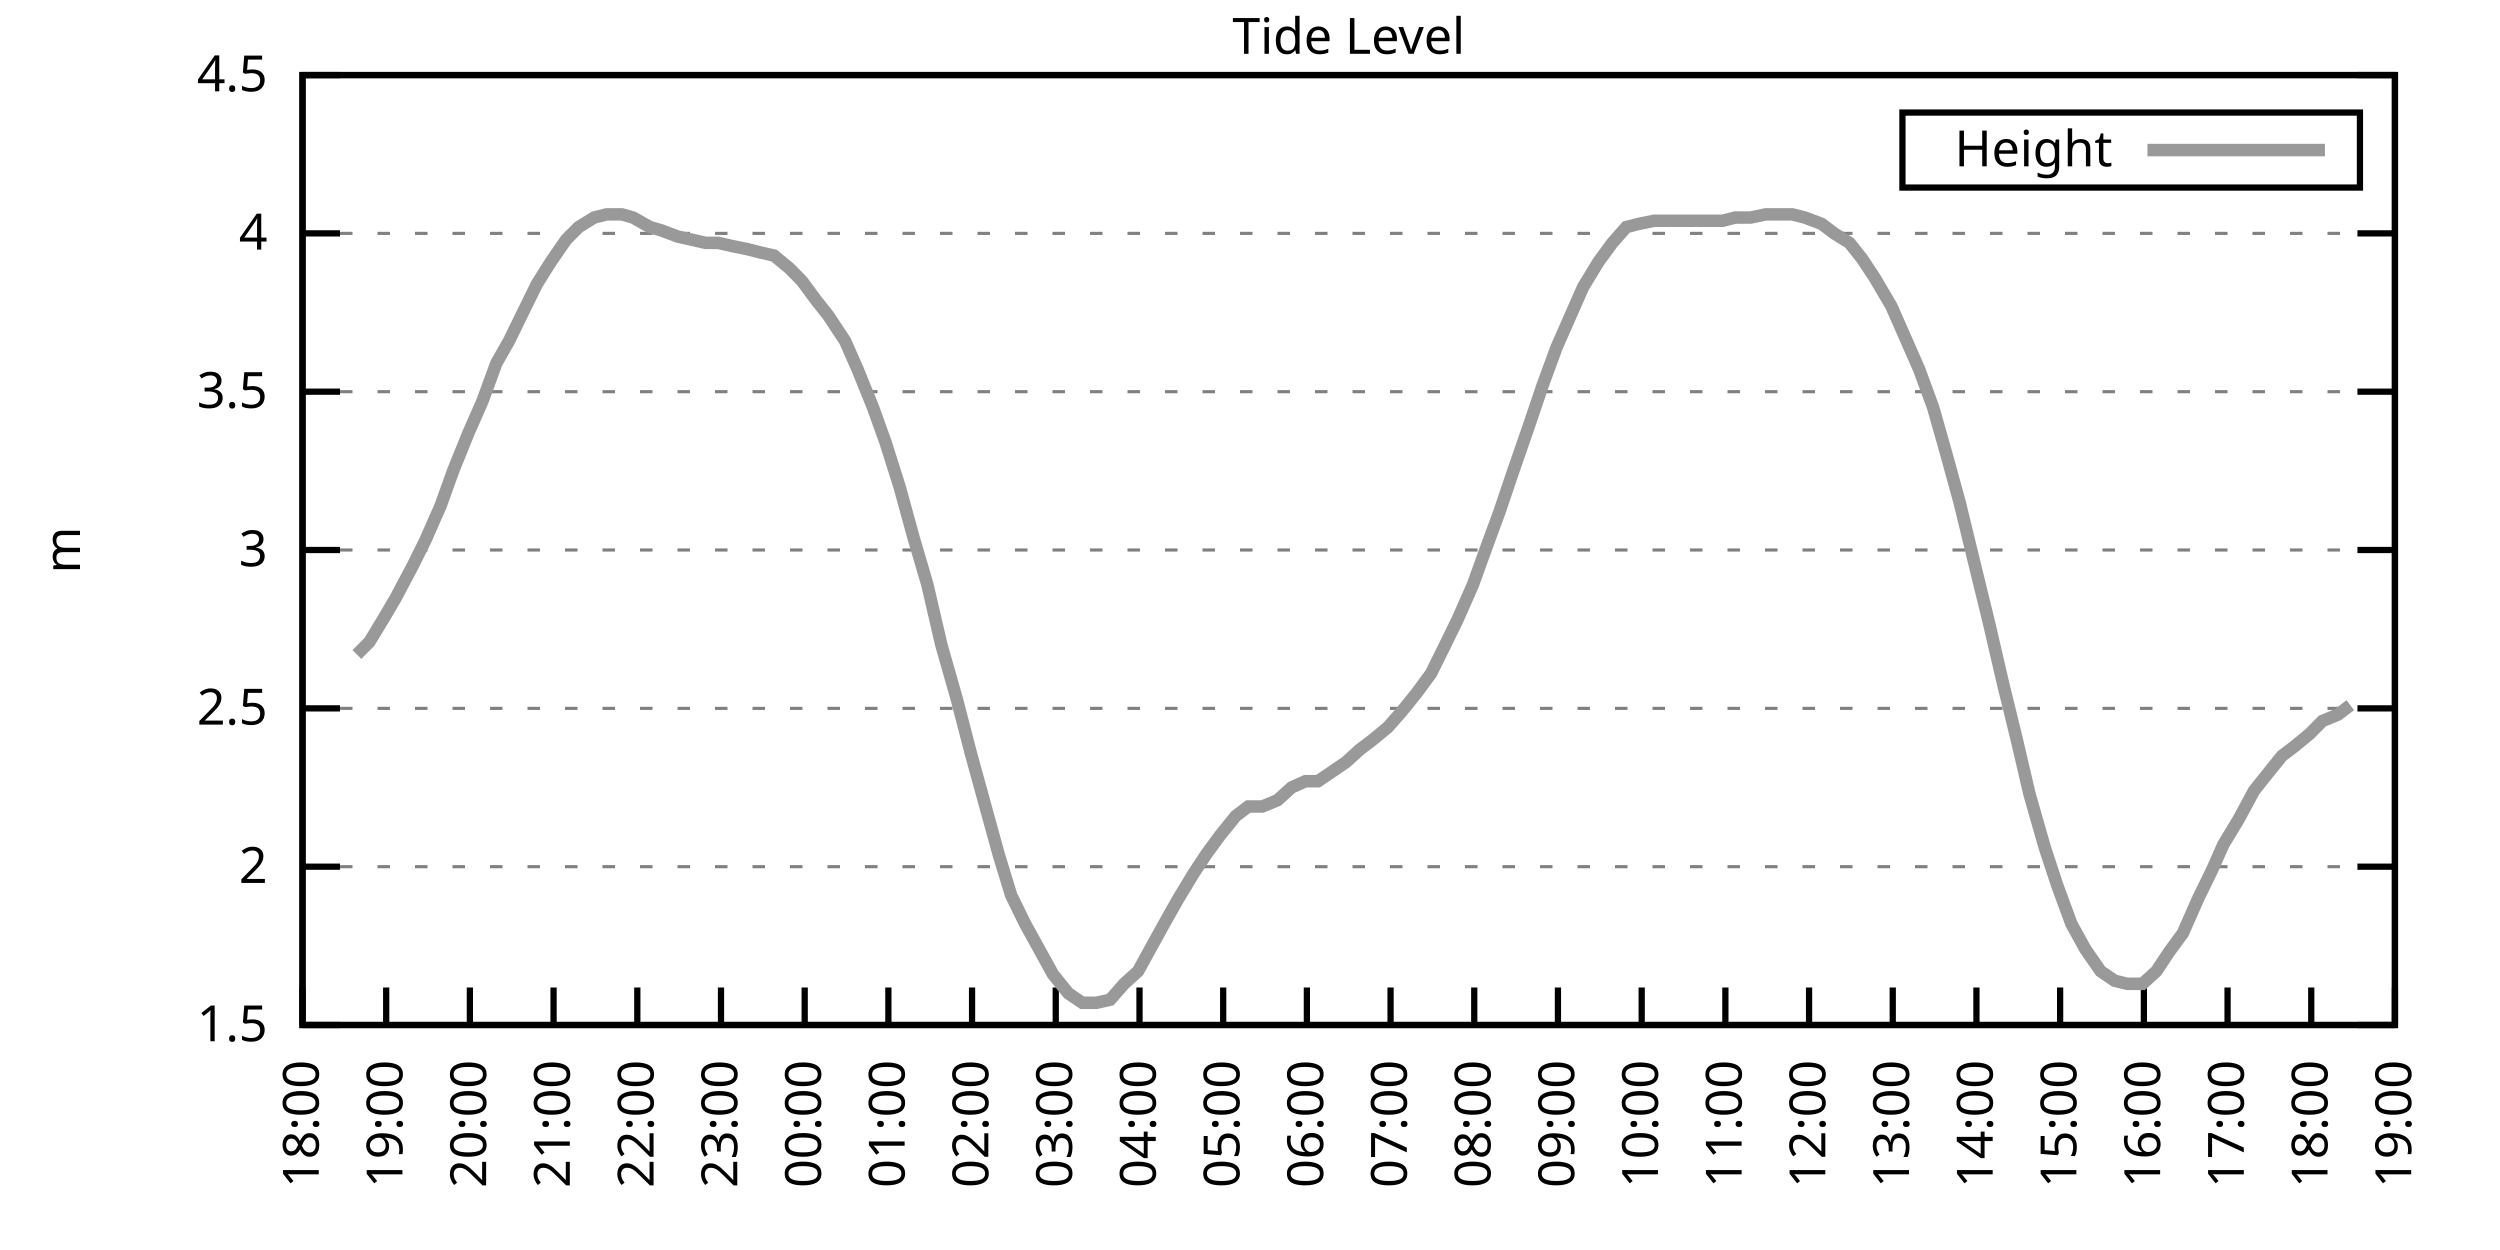
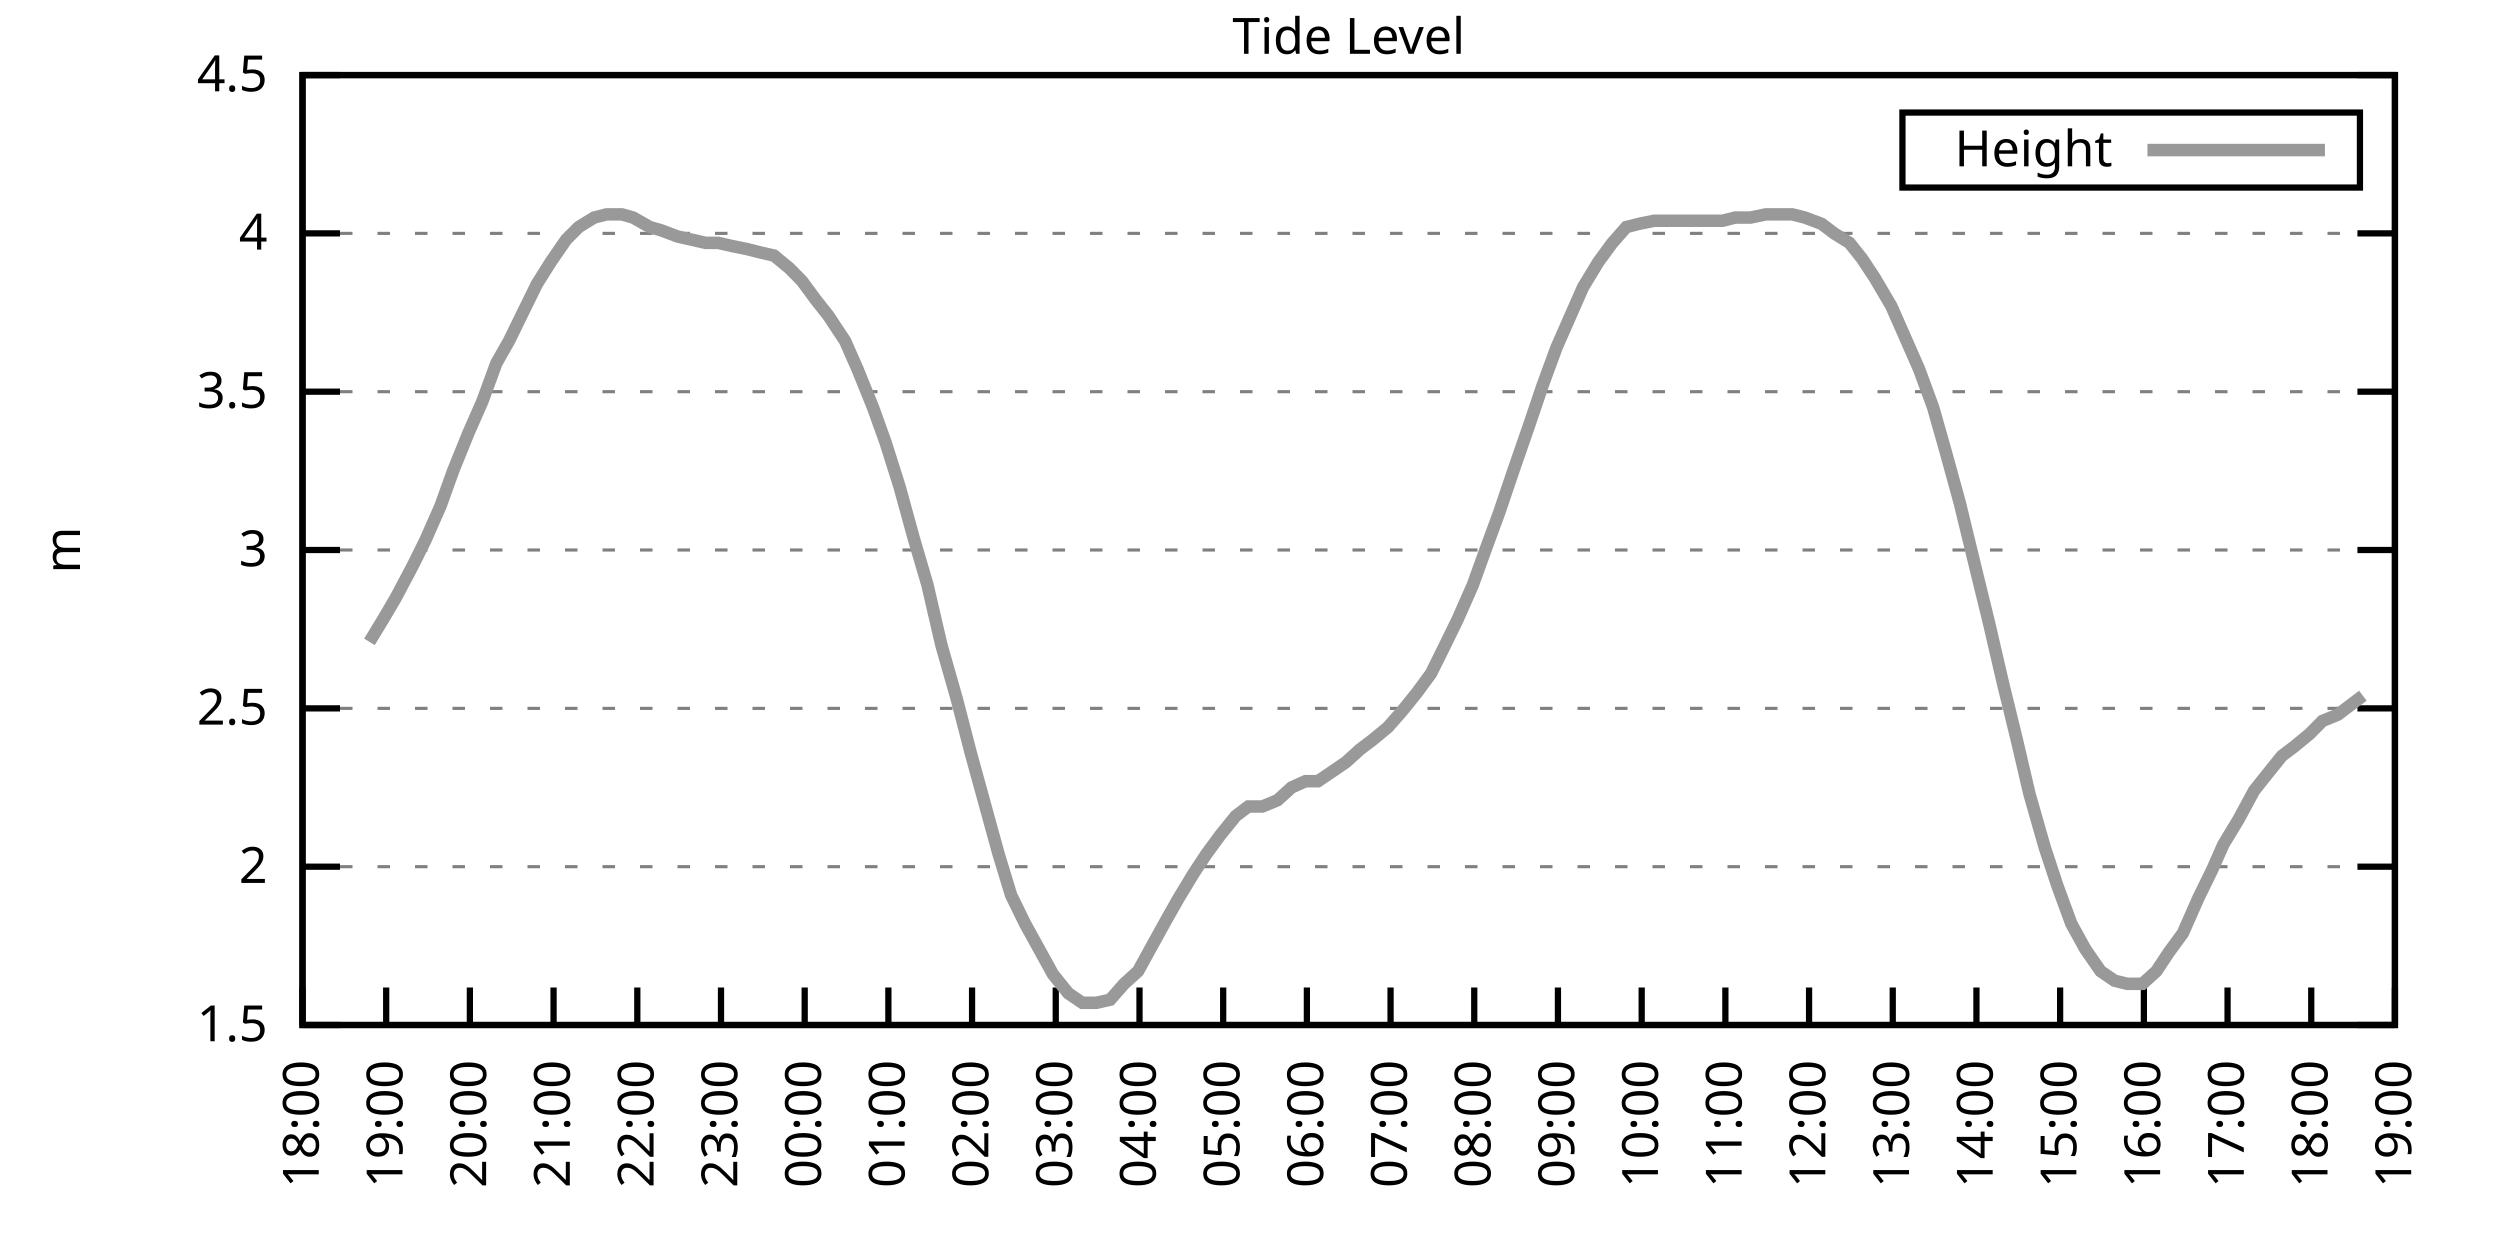
<svg xmlns="http://www.w3.org/2000/svg" xmlns:xlink="http://www.w3.org/1999/xlink" width="400" height="200" viewBox="0 0 400 200">
  <g id="gnuplot_canvas">
    <rect x="0" y="0" width="400" height="200" fill="none" />
    <defs>
      <circle id="gpDot" r="0.5" stroke-width="0.5" stroke="currentColor" />
      <path id="gpPt0" stroke-width="0.333" stroke="currentColor" d="M-1,0 h2 M0,-1 v2" />
      <path id="gpPt1" stroke-width="0.333" stroke="currentColor" d="M-1,-1 L1,1 M1,-1 L-1,1" />
      <path id="gpPt2" stroke-width="0.333" stroke="currentColor" d="M-1,0 L1,0 M0,-1 L0,1 M-1,-1 L1,1 M-1,1 L1,-1" />
      <rect id="gpPt3" stroke-width="0.333" stroke="currentColor" x="-1" y="-1" width="2" height="2" />
      <rect id="gpPt4" stroke-width="0.333" stroke="currentColor" fill="currentColor" x="-1" y="-1" width="2" height="2" />
      <circle id="gpPt5" stroke-width="0.333" stroke="currentColor" cx="0" cy="0" r="1" />
      <use xlink:href="#gpPt5" id="gpPt6" fill="currentColor" stroke="none" />
      <path id="gpPt7" stroke-width="0.333" stroke="currentColor" d="M0,-1.33 L-1.33,0.67 L1.33,0.67 z" />
      <use xlink:href="#gpPt7" id="gpPt8" fill="currentColor" stroke="none" />
      <use xlink:href="#gpPt7" id="gpPt9" stroke="currentColor" transform="rotate(180)" />
      <use xlink:href="#gpPt9" id="gpPt10" fill="currentColor" stroke="none" />
      <use xlink:href="#gpPt3" id="gpPt11" stroke="currentColor" transform="rotate(45)" />
      <use xlink:href="#gpPt11" id="gpPt12" fill="currentColor" stroke="none" />
      <path id="gpPt13" stroke-width="0.333" stroke="currentColor" d="M0,1.330 L1.265,0.411 L0.782,-1.067 L-0.782,-1.076 L-1.265,0.411 z" />
      <use xlink:href="#gpPt13" id="gpPt14" fill="currentColor" stroke="none" />
      <filter id="textbox" filterUnits="objectBoundingBox" x="0" y="0" height="1" width="1">
        <feFlood flood-color="white" flood-opacity="1" result="bgnd" />
        <feComposite in="SourceGraphic" in2="bgnd" operator="atop" />
      </filter>
      <filter id="greybox" filterUnits="objectBoundingBox" x="0" y="0" height="1" width="1">
        <feFlood flood-color="lightgrey" flood-opacity="1" result="grey" />
        <feComposite in="SourceGraphic" in2="grey" operator="atop" />
      </filter>
    </defs>
    <g fill="none" color="white" stroke="currentColor" stroke-width="1.00" stroke-linecap="butt" stroke-linejoin="miter">
</g>
    <g fill="none" color="black" stroke="currentColor" stroke-width="1.00" stroke-linecap="butt" stroke-linejoin="miter">
      <g stroke="none" shape-rendering="crispEdges">
        <polygon fill="rgb(255, 255, 255)" points="48.40,164.00 383.18,164.00 383.18,12.02 48.40,12.02 " />
      </g>
    </g>
    <g fill="none" color="black" stroke="currentColor" stroke-width="1.00" stroke-linecap="butt" stroke-linejoin="miter">
</g>
    <g fill="none" color="black" stroke="black" stroke-width="0.50" stroke-linecap="butt" stroke-linejoin="miter">
</g>
    <g fill="none" color="gray" stroke="currentColor" stroke-width="0.50" stroke-linecap="butt" stroke-linejoin="miter">
      <path stroke="gray" stroke-dasharray="2,4" class="gridline" d="M48.40,164.00 L383.19,164.00  " />
    </g>
    <g fill="none" color="gray" stroke="gray" stroke-width="1.00" stroke-linecap="butt" stroke-linejoin="miter">
</g>
    <g fill="none" color="black" stroke="currentColor" stroke-width="1.00" stroke-linecap="butt" stroke-linejoin="miter">
      <path stroke="black" d="M48.40,164.00 L54.40,164.00 M383.19,164.00 L377.19,164.00  " />
      <g transform="translate(42.80,166.60)" stroke="none" fill="black" font-family="Sans" font-size="8.00" text-anchor="end">
        <text>
          <tspan font-family="Sans"> 1.5</tspan>
        </text>
      </g>
    </g>
    <g fill="none" color="black" stroke="currentColor" stroke-width="1.00" stroke-linecap="butt" stroke-linejoin="miter">
</g>
    <g fill="none" color="black" stroke="black" stroke-width="0.50" stroke-linecap="butt" stroke-linejoin="miter">
</g>
    <g fill="none" color="gray" stroke="currentColor" stroke-width="0.50" stroke-linecap="butt" stroke-linejoin="miter">
      <path stroke="gray" stroke-dasharray="2,4" class="gridline" d="M48.40,138.67 L383.19,138.67  " />
    </g>
    <g fill="none" color="gray" stroke="gray" stroke-width="1.00" stroke-linecap="butt" stroke-linejoin="miter">
</g>
    <g fill="none" color="black" stroke="currentColor" stroke-width="1.00" stroke-linecap="butt" stroke-linejoin="miter">
      <path stroke="black" d="M48.40,138.67 L54.40,138.67 M383.19,138.67 L377.19,138.67  " />
      <g transform="translate(42.80,141.27)" stroke="none" fill="black" font-family="Sans" font-size="8.00" text-anchor="end">
        <text>
          <tspan font-family="Sans"> 2</tspan>
        </text>
      </g>
    </g>
    <g fill="none" color="black" stroke="currentColor" stroke-width="1.00" stroke-linecap="butt" stroke-linejoin="miter">
</g>
    <g fill="none" color="black" stroke="black" stroke-width="0.50" stroke-linecap="butt" stroke-linejoin="miter">
</g>
    <g fill="none" color="gray" stroke="currentColor" stroke-width="0.50" stroke-linecap="butt" stroke-linejoin="miter">
      <path stroke="gray" stroke-dasharray="2,4" class="gridline" d="M48.40,113.34 L383.19,113.34  " />
    </g>
    <g fill="none" color="gray" stroke="gray" stroke-width="1.00" stroke-linecap="butt" stroke-linejoin="miter">
</g>
    <g fill="none" color="black" stroke="currentColor" stroke-width="1.00" stroke-linecap="butt" stroke-linejoin="miter">
      <path stroke="black" d="M48.40,113.34 L54.40,113.34 M383.19,113.34 L377.19,113.34  " />
      <g transform="translate(42.80,115.94)" stroke="none" fill="black" font-family="Sans" font-size="8.00" text-anchor="end">
        <text>
          <tspan font-family="Sans"> 2.5</tspan>
        </text>
      </g>
    </g>
    <g fill="none" color="black" stroke="currentColor" stroke-width="1.00" stroke-linecap="butt" stroke-linejoin="miter">
</g>
    <g fill="none" color="black" stroke="black" stroke-width="0.50" stroke-linecap="butt" stroke-linejoin="miter">
</g>
    <g fill="none" color="gray" stroke="currentColor" stroke-width="0.50" stroke-linecap="butt" stroke-linejoin="miter">
      <path stroke="gray" stroke-dasharray="2,4" class="gridline" d="M48.40,88.00 L383.19,88.00  " />
    </g>
    <g fill="none" color="gray" stroke="gray" stroke-width="1.00" stroke-linecap="butt" stroke-linejoin="miter">
</g>
    <g fill="none" color="black" stroke="currentColor" stroke-width="1.00" stroke-linecap="butt" stroke-linejoin="miter">
      <path stroke="black" d="M48.40,88.00 L54.40,88.00 M383.19,88.00 L377.19,88.00  " />
      <g transform="translate(42.80,90.60)" stroke="none" fill="black" font-family="Sans" font-size="8.00" text-anchor="end">
        <text>
          <tspan font-family="Sans"> 3</tspan>
        </text>
      </g>
    </g>
    <g fill="none" color="black" stroke="currentColor" stroke-width="1.00" stroke-linecap="butt" stroke-linejoin="miter">
</g>
    <g fill="none" color="black" stroke="black" stroke-width="0.50" stroke-linecap="butt" stroke-linejoin="miter">
</g>
    <g fill="none" color="gray" stroke="currentColor" stroke-width="0.50" stroke-linecap="butt" stroke-linejoin="miter">
      <path stroke="gray" stroke-dasharray="2,4" class="gridline" d="M48.40,62.67 L383.19,62.67  " />
    </g>
    <g fill="none" color="gray" stroke="gray" stroke-width="1.00" stroke-linecap="butt" stroke-linejoin="miter">
</g>
    <g fill="none" color="black" stroke="currentColor" stroke-width="1.00" stroke-linecap="butt" stroke-linejoin="miter">
      <path stroke="black" d="M48.40,62.67 L54.40,62.67 M383.19,62.67 L377.19,62.67  " />
      <g transform="translate(42.80,65.27)" stroke="none" fill="black" font-family="Sans" font-size="8.00" text-anchor="end">
        <text>
          <tspan font-family="Sans"> 3.5</tspan>
        </text>
      </g>
    </g>
    <g fill="none" color="black" stroke="currentColor" stroke-width="1.00" stroke-linecap="butt" stroke-linejoin="miter">
</g>
    <g fill="none" color="black" stroke="black" stroke-width="0.50" stroke-linecap="butt" stroke-linejoin="miter">
</g>
    <g fill="none" color="gray" stroke="currentColor" stroke-width="0.50" stroke-linecap="butt" stroke-linejoin="miter">
      <path stroke="gray" stroke-dasharray="2,4" class="gridline" d="M48.40,37.34 L383.19,37.34  " />
    </g>
    <g fill="none" color="gray" stroke="gray" stroke-width="1.00" stroke-linecap="butt" stroke-linejoin="miter">
</g>
    <g fill="none" color="black" stroke="currentColor" stroke-width="1.00" stroke-linecap="butt" stroke-linejoin="miter">
      <path stroke="black" d="M48.40,37.34 L54.40,37.34 M383.19,37.34 L377.19,37.34  " />
      <g transform="translate(42.80,39.94)" stroke="none" fill="black" font-family="Sans" font-size="8.00" text-anchor="end">
        <text>
          <tspan font-family="Sans"> 4</tspan>
        </text>
      </g>
    </g>
    <g fill="none" color="black" stroke="currentColor" stroke-width="1.00" stroke-linecap="butt" stroke-linejoin="miter">
</g>
    <g fill="none" color="black" stroke="black" stroke-width="0.50" stroke-linecap="butt" stroke-linejoin="miter">
</g>
    <g fill="none" color="gray" stroke="currentColor" stroke-width="0.50" stroke-linecap="butt" stroke-linejoin="miter">
      <path stroke="gray" stroke-dasharray="2,4" class="gridline" d="M48.40,12.01 L383.19,12.01  " />
    </g>
    <g fill="none" color="gray" stroke="gray" stroke-width="1.00" stroke-linecap="butt" stroke-linejoin="miter">
</g>
    <g fill="none" color="black" stroke="currentColor" stroke-width="1.00" stroke-linecap="butt" stroke-linejoin="miter">
      <path stroke="black" d="M48.40,12.01 L54.40,12.01 M383.19,12.01 L377.19,12.01  " />
      <g transform="translate(42.80,14.61)" stroke="none" fill="black" font-family="Sans" font-size="8.00" text-anchor="end">
        <text>
          <tspan font-family="Sans"> 4.5</tspan>
        </text>
      </g>
    </g>
    <g fill="none" color="black" stroke="currentColor" stroke-width="1.00" stroke-linecap="butt" stroke-linejoin="miter">
      <path stroke="black" d="M48.40,164.00 L48.40,158.00  " />
      <g transform="translate(51.00,169.60) rotate(270.00)" stroke="none" fill="black" font-family="Sans" font-size="8.00" text-anchor="end">
        <text>
          <tspan font-family="Sans">18:00</tspan>
        </text>
      </g>
    </g>
    <g fill="none" color="black" stroke="currentColor" stroke-width="1.00" stroke-linecap="butt" stroke-linejoin="miter">
      <path stroke="black" d="M61.79,164.00 L61.79,158.00  " />
      <g transform="translate(64.39,169.60) rotate(270.00)" stroke="none" fill="black" font-family="Sans" font-size="8.00" text-anchor="end">
        <text>
          <tspan font-family="Sans">19:00</tspan>
        </text>
      </g>
    </g>
    <g fill="none" color="black" stroke="currentColor" stroke-width="1.00" stroke-linecap="butt" stroke-linejoin="miter">
      <path stroke="black" d="M75.18,164.00 L75.18,158.00  " />
      <g transform="translate(77.78,169.60) rotate(270.00)" stroke="none" fill="black" font-family="Sans" font-size="8.00" text-anchor="end">
        <text>
          <tspan font-family="Sans">20:00</tspan>
        </text>
      </g>
    </g>
    <g fill="none" color="black" stroke="currentColor" stroke-width="1.00" stroke-linecap="butt" stroke-linejoin="miter">
      <path stroke="black" d="M88.57,164.00 L88.57,158.00  " />
      <g transform="translate(91.17,169.60) rotate(270.00)" stroke="none" fill="black" font-family="Sans" font-size="8.00" text-anchor="end">
        <text>
          <tspan font-family="Sans">21:00</tspan>
        </text>
      </g>
    </g>
    <g fill="none" color="black" stroke="currentColor" stroke-width="1.00" stroke-linecap="butt" stroke-linejoin="miter">
      <path stroke="black" d="M101.97,164.00 L101.97,158.00  " />
      <g transform="translate(104.57,169.60) rotate(270.00)" stroke="none" fill="black" font-family="Sans" font-size="8.00" text-anchor="end">
        <text>
          <tspan font-family="Sans">22:00</tspan>
        </text>
      </g>
    </g>
    <g fill="none" color="black" stroke="currentColor" stroke-width="1.00" stroke-linecap="butt" stroke-linejoin="miter">
      <path stroke="black" d="M115.36,164.00 L115.36,158.00  " />
      <g transform="translate(117.96,169.60) rotate(270.00)" stroke="none" fill="black" font-family="Sans" font-size="8.00" text-anchor="end">
        <text>
          <tspan font-family="Sans">23:00</tspan>
        </text>
      </g>
    </g>
    <g fill="none" color="black" stroke="currentColor" stroke-width="1.00" stroke-linecap="butt" stroke-linejoin="miter">
      <path stroke="black" d="M128.75,164.00 L128.75,158.00  " />
      <g transform="translate(131.35,169.60) rotate(270.00)" stroke="none" fill="black" font-family="Sans" font-size="8.00" text-anchor="end">
        <text>
          <tspan font-family="Sans">00:00</tspan>
        </text>
      </g>
    </g>
    <g fill="none" color="black" stroke="currentColor" stroke-width="1.00" stroke-linecap="butt" stroke-linejoin="miter">
      <path stroke="black" d="M142.14,164.00 L142.14,158.00  " />
      <g transform="translate(144.74,169.60) rotate(270.00)" stroke="none" fill="black" font-family="Sans" font-size="8.00" text-anchor="end">
        <text>
          <tspan font-family="Sans">01:00</tspan>
        </text>
      </g>
    </g>
    <g fill="none" color="black" stroke="currentColor" stroke-width="1.00" stroke-linecap="butt" stroke-linejoin="miter">
      <path stroke="black" d="M155.53,164.00 L155.53,158.00  " />
      <g transform="translate(158.13,169.60) rotate(270.00)" stroke="none" fill="black" font-family="Sans" font-size="8.00" text-anchor="end">
        <text>
          <tspan font-family="Sans">02:00</tspan>
        </text>
      </g>
    </g>
    <g fill="none" color="black" stroke="currentColor" stroke-width="1.00" stroke-linecap="butt" stroke-linejoin="miter">
      <path stroke="black" d="M168.92,164.00 L168.92,158.00  " />
      <g transform="translate(171.52,169.60) rotate(270.00)" stroke="none" fill="black" font-family="Sans" font-size="8.00" text-anchor="end">
        <text>
          <tspan font-family="Sans">03:00</tspan>
        </text>
      </g>
    </g>
    <g fill="none" color="black" stroke="currentColor" stroke-width="1.00" stroke-linecap="butt" stroke-linejoin="miter">
      <path stroke="black" d="M182.32,164.00 L182.32,158.00  " />
      <g transform="translate(184.92,169.60) rotate(270.00)" stroke="none" fill="black" font-family="Sans" font-size="8.00" text-anchor="end">
        <text>
          <tspan font-family="Sans">04:00</tspan>
        </text>
      </g>
    </g>
    <g fill="none" color="black" stroke="currentColor" stroke-width="1.00" stroke-linecap="butt" stroke-linejoin="miter">
      <path stroke="black" d="M195.71,164.00 L195.71,158.00  " />
      <g transform="translate(198.31,169.60) rotate(270.00)" stroke="none" fill="black" font-family="Sans" font-size="8.00" text-anchor="end">
        <text>
          <tspan font-family="Sans">05:00</tspan>
        </text>
      </g>
    </g>
    <g fill="none" color="black" stroke="currentColor" stroke-width="1.00" stroke-linecap="butt" stroke-linejoin="miter">
      <path stroke="black" d="M209.10,164.00 L209.10,158.00  " />
      <g transform="translate(211.70,169.60) rotate(270.00)" stroke="none" fill="black" font-family="Sans" font-size="8.00" text-anchor="end">
        <text>
          <tspan font-family="Sans">06:00</tspan>
        </text>
      </g>
    </g>
    <g fill="none" color="black" stroke="currentColor" stroke-width="1.00" stroke-linecap="butt" stroke-linejoin="miter">
      <path stroke="black" d="M222.49,164.00 L222.49,158.00  " />
      <g transform="translate(225.09,169.60) rotate(270.00)" stroke="none" fill="black" font-family="Sans" font-size="8.00" text-anchor="end">
        <text>
          <tspan font-family="Sans">07:00</tspan>
        </text>
      </g>
    </g>
    <g fill="none" color="black" stroke="currentColor" stroke-width="1.00" stroke-linecap="butt" stroke-linejoin="miter">
      <path stroke="black" d="M235.88,164.00 L235.88,158.00  " />
      <g transform="translate(238.48,169.60) rotate(270.00)" stroke="none" fill="black" font-family="Sans" font-size="8.00" text-anchor="end">
        <text>
          <tspan font-family="Sans">08:00</tspan>
        </text>
      </g>
    </g>
    <g fill="none" color="black" stroke="currentColor" stroke-width="1.00" stroke-linecap="butt" stroke-linejoin="miter">
      <path stroke="black" d="M249.27,164.00 L249.27,158.00  " />
      <g transform="translate(251.87,169.60) rotate(270.00)" stroke="none" fill="black" font-family="Sans" font-size="8.00" text-anchor="end">
        <text>
          <tspan font-family="Sans">09:00</tspan>
        </text>
      </g>
    </g>
    <g fill="none" color="black" stroke="currentColor" stroke-width="1.00" stroke-linecap="butt" stroke-linejoin="miter">
      <path stroke="black" d="M262.67,164.00 L262.67,158.00  " />
      <g transform="translate(265.27,169.60) rotate(270.00)" stroke="none" fill="black" font-family="Sans" font-size="8.00" text-anchor="end">
        <text>
          <tspan font-family="Sans">10:00</tspan>
        </text>
      </g>
    </g>
    <g fill="none" color="black" stroke="currentColor" stroke-width="1.00" stroke-linecap="butt" stroke-linejoin="miter">
      <path stroke="black" d="M276.06,164.00 L276.06,158.00  " />
      <g transform="translate(278.66,169.60) rotate(270.00)" stroke="none" fill="black" font-family="Sans" font-size="8.00" text-anchor="end">
        <text>
          <tspan font-family="Sans">11:00</tspan>
        </text>
      </g>
    </g>
    <g fill="none" color="black" stroke="currentColor" stroke-width="1.00" stroke-linecap="butt" stroke-linejoin="miter">
      <path stroke="black" d="M289.45,164.00 L289.45,158.00  " />
      <g transform="translate(292.05,169.60) rotate(270.00)" stroke="none" fill="black" font-family="Sans" font-size="8.00" text-anchor="end">
        <text>
          <tspan font-family="Sans">12:00</tspan>
        </text>
      </g>
    </g>
    <g fill="none" color="black" stroke="currentColor" stroke-width="1.00" stroke-linecap="butt" stroke-linejoin="miter">
      <path stroke="black" d="M302.84,164.00 L302.84,158.00  " />
      <g transform="translate(305.44,169.60) rotate(270.00)" stroke="none" fill="black" font-family="Sans" font-size="8.00" text-anchor="end">
        <text>
          <tspan font-family="Sans">13:00</tspan>
        </text>
      </g>
    </g>
    <g fill="none" color="black" stroke="currentColor" stroke-width="1.00" stroke-linecap="butt" stroke-linejoin="miter">
      <path stroke="black" d="M316.23,164.00 L316.23,158.00  " />
      <g transform="translate(318.83,169.60) rotate(270.00)" stroke="none" fill="black" font-family="Sans" font-size="8.00" text-anchor="end">
        <text>
          <tspan font-family="Sans">14:00</tspan>
        </text>
      </g>
    </g>
    <g fill="none" color="black" stroke="currentColor" stroke-width="1.00" stroke-linecap="butt" stroke-linejoin="miter">
      <path stroke="black" d="M329.62,164.00 L329.62,158.00  " />
      <g transform="translate(332.22,169.60) rotate(270.00)" stroke="none" fill="black" font-family="Sans" font-size="8.00" text-anchor="end">
        <text>
          <tspan font-family="Sans">15:00</tspan>
        </text>
      </g>
    </g>
    <g fill="none" color="black" stroke="currentColor" stroke-width="1.00" stroke-linecap="butt" stroke-linejoin="miter">
      <path stroke="black" d="M343.02,164.00 L343.02,158.00  " />
      <g transform="translate(345.62,169.60) rotate(270.00)" stroke="none" fill="black" font-family="Sans" font-size="8.00" text-anchor="end">
        <text>
          <tspan font-family="Sans">16:00</tspan>
        </text>
      </g>
    </g>
    <g fill="none" color="black" stroke="currentColor" stroke-width="1.00" stroke-linecap="butt" stroke-linejoin="miter">
      <path stroke="black" d="M356.41,164.00 L356.41,158.00  " />
      <g transform="translate(359.01,169.60) rotate(270.00)" stroke="none" fill="black" font-family="Sans" font-size="8.00" text-anchor="end">
        <text>
          <tspan font-family="Sans">17:00</tspan>
        </text>
      </g>
    </g>
    <g fill="none" color="black" stroke="currentColor" stroke-width="1.00" stroke-linecap="butt" stroke-linejoin="miter">
      <path stroke="black" d="M369.80,164.00 L369.80,158.00  " />
      <g transform="translate(372.40,169.60) rotate(270.00)" stroke="none" fill="black" font-family="Sans" font-size="8.00" text-anchor="end">
        <text>
          <tspan font-family="Sans">18:00</tspan>
        </text>
      </g>
    </g>
    <g fill="none" color="black" stroke="currentColor" stroke-width="1.00" stroke-linecap="butt" stroke-linejoin="miter">
      <path stroke="black" d="M383.19,164.00 L383.19,158.00  " />
      <g transform="translate(385.79,169.60) rotate(270.00)" stroke="none" fill="black" font-family="Sans" font-size="8.00" text-anchor="end">
        <text>
          <tspan font-family="Sans">19:00</tspan>
        </text>
      </g>
    </g>
    <g fill="none" color="black" stroke="currentColor" stroke-width="1.00" stroke-linecap="butt" stroke-linejoin="miter">
</g>
    <g fill="none" color="black" stroke="currentColor" stroke-width="1.00" stroke-linecap="butt" stroke-linejoin="miter">
      <path stroke="black" d="M48.40,12.01 L48.40,164.00 L383.19,164.00 L383.19,12.01 L48.40,12.01 Z  " />
    </g>
    <g fill="none" color="black" stroke="currentColor" stroke-width="1.00" stroke-linecap="butt" stroke-linejoin="miter">
</g>
    <g fill="none" color="black" stroke="currentColor" stroke-width="1.00" stroke-linecap="butt" stroke-linejoin="miter">
      <path stroke="black" d="M304.39,30.01 L304.39,18.01 L377.59,18.01 L377.59,30.01 L304.39,30.01 Z  " />
    </g>
    <g id="Tide_level_plot_1">
      <g fill="none" color="white" stroke="black" stroke-width="2.00" stroke-linecap="butt" stroke-linejoin="miter">
</g>
      <g fill="none" color="black" stroke="currentColor" stroke-width="2.00" stroke-linecap="butt" stroke-linejoin="miter">
        <g transform="translate(337.99,26.61)" stroke="none" fill="black" font-family="Sans" font-size="8.00" text-anchor="end">
          <text>
            <tspan font-family="Sans">Height</tspan>
          </text>
        </g>
      </g>
      <g fill="none" color="black" stroke="currentColor" stroke-width="2.00" stroke-linecap="butt" stroke-linejoin="miter">
-         <path stroke="rgb(153, 153, 153)" d="M343.59,24.01 L371.99,24.01 M57.10,104.72 L59.11,102.70 L61.57,98.64 L63.35,95.60 L66.03,90.54 L68.04,86.49   L70.50,80.91 L72.50,75.34 L74.96,69.26 L77.19,64.19 L79.42,58.11 L81.43,54.57 L83.66,50.01 L85.90,45.45   L88.13,41.90 L90.58,38.35 L92.59,36.33 L95.05,34.81 L97.06,34.30 L99.51,34.30 L101.30,34.81 L103.98,36.33   L105.76,36.84 L108.44,37.85 L110.67,38.35 L112.90,38.86 L114.91,38.86 L117.14,39.37 L119.60,39.87 L121.61,40.38   L123.84,40.89 L126.29,42.91 L128.30,44.94 L130.54,47.98 L132.54,50.51 L135.22,54.57 L137.23,59.13 L139.69,65.21   L141.69,70.78 L143.93,77.87 L146.16,85.98 L148.39,93.58 L150.62,103.20 L153.08,111.82 L155.31,120.43 L157.54,128.54   L159.77,136.64 L161.78,143.23 L164.01,147.79 L168.48,155.89 L170.93,158.93 L173.17,160.45 L175.40,160.45 L177.63,159.95   L179.86,157.41 L182.09,155.39 L184.32,151.33 L186.56,147.28 L188.57,143.73 L191.02,139.68 L193.03,136.64 L195.26,133.60   L197.72,130.56 L199.73,129.04 L201.96,129.04 L204.41,128.03 L206.64,126.00 L208.88,124.99 L210.88,124.99 L213.12,123.47   L215.35,121.95 L217.58,119.92 L219.59,118.40 L222.04,116.38 L224.28,113.84 L226.73,110.80 L228.96,107.76 L230.97,103.71   L233.20,99.15 L235.66,93.58 L237.67,88.00 L239.90,81.93 L242.13,75.34 L244.59,68.25 L246.82,61.66 L249.05,55.58   L251.06,51.02 L253.29,45.95 L255.75,41.90 L257.98,38.86 L260.21,36.33 L262.22,35.82 L264.67,35.32 L266.91,35.32   L268.92,35.32 L271.15,35.32 L273.38,35.32 L275.61,35.32 L277.62,34.81 L280.07,34.81 L282.53,34.30 L284.54,34.30   L286.77,34.30 L288.78,34.81 L291.46,35.82 L293.47,37.34 L295.92,38.86 L297.93,41.39 L299.94,44.43 L302.62,48.99   L304.63,53.55 L307.08,59.13 L309.31,65.21 L311.32,72.30 L313.55,80.41 L316.01,90.54 L318.24,99.66 L320.47,109.28   L322.70,118.40 L324.71,127.02 L327.17,135.63 L329.18,141.71 L331.41,147.79 L333.64,151.84 L336.10,155.39 L338.33,156.91   L340.34,157.41 L342.79,157.41 L345.02,155.39 L347.03,152.35 L349.26,149.31 L351.72,143.73 L353.95,139.17 L355.74,135.12   L358.19,131.07 L360.65,126.51 L362.66,123.98 L365.11,120.94 L367.12,119.42 L369.58,117.39 L371.58,115.36 L374.04,114.35   L376.05,112.83  " />
+         <path stroke="rgb(153, 153, 153)" d="M343.59,24.01 L371.99,24.01 M59.11,102.70 L61.57,98.64 L63.35,95.60 L66.03,90.54 L68.04,86.49 L70.50,80.91   L72.50,75.34 L74.96,69.26 L77.19,64.19 L79.42,58.11 L81.43,54.57 L83.66,50.01 L85.90,45.45 L88.13,41.90   L90.58,38.35 L92.59,36.33 L95.05,34.81 L97.06,34.30 L99.51,34.30 L101.30,34.81 L103.98,36.33 L105.76,36.84   L108.44,37.85 L110.67,38.35 L112.90,38.86 L114.91,38.86 L117.14,39.37 L119.60,39.87 L121.61,40.38 L123.84,40.89   L126.29,42.91 L128.30,44.94 L130.54,47.98 L132.54,50.51 L135.22,54.57 L137.23,59.13 L139.69,65.21 L141.69,70.78   L143.93,77.87 L146.16,85.98 L148.39,93.58 L150.62,103.20 L153.08,111.82 L155.31,120.43 L157.54,128.54 L159.77,136.64   L161.78,143.23 L164.01,147.79 L168.48,155.89 L170.93,158.93 L173.17,160.45 L175.40,160.45 L177.63,159.95 L179.86,157.41   L182.09,155.39 L184.32,151.33 L186.56,147.28 L188.57,143.73 L191.02,139.68 L193.03,136.64 L195.26,133.60 L197.72,130.56   L199.73,129.04 L201.96,129.04 L204.41,128.03 L206.64,126.00 L208.88,124.99 L210.88,124.99 L213.12,123.47 L215.35,121.95   L217.58,119.92 L219.59,118.40 L222.04,116.38 L224.28,113.84 L226.73,110.80 L228.96,107.76 L230.97,103.71 L233.20,99.15   L235.66,93.58 L237.67,88.00 L239.90,81.93 L242.13,75.34 L244.59,68.25 L246.82,61.66 L249.05,55.58 L251.06,51.02   L253.29,45.95 L255.75,41.90 L257.98,38.86 L260.21,36.33 L262.22,35.82 L264.67,35.32 L266.91,35.32 L268.92,35.32   L271.15,35.32 L273.38,35.32 L275.61,35.32 L277.62,34.81 L280.07,34.81 L282.53,34.30 L284.54,34.30 L286.77,34.30   L288.78,34.81 L291.46,35.82 L293.47,37.34 L295.92,38.86 L297.93,41.39 L299.94,44.43 L302.62,48.99 L304.63,53.55   L307.08,59.13 L309.31,65.21 L311.32,72.30 L313.55,80.41 L316.01,90.54 L318.24,99.66 L320.47,109.28 L322.70,118.40   L324.71,127.02 L327.17,135.63 L329.18,141.71 L331.41,147.79 L333.64,151.84 L336.10,155.39 L338.33,156.91 L340.34,157.41   L342.79,157.41 L345.02,155.39 L347.03,152.35 L349.26,149.31 L351.72,143.73 L353.95,139.17 L355.74,135.12 L358.19,131.07   L360.65,126.51 L362.66,123.98 L365.11,120.94 L367.12,119.42 L369.58,117.39 L371.58,115.36 L374.04,114.35 L376.05,112.83   L378.06,111.31  " />
      </g>
    </g>
    <g fill="none" color="black" stroke="currentColor" stroke-width="2.00" stroke-linecap="butt" stroke-linejoin="miter">
</g>
    <g fill="none" color="black" stroke="black" stroke-width="1.00" stroke-linecap="butt" stroke-linejoin="miter">
</g>
    <g fill="none" color="black" stroke="currentColor" stroke-width="1.00" stroke-linecap="butt" stroke-linejoin="miter">
      <path stroke="black" d="M48.40,12.01 L48.40,164.00 L383.19,164.00 L383.19,12.01 L48.40,12.01 Z  " />
      <g transform="translate(12.80,88.01) rotate(270.00)" stroke="none" fill="black" font-family="Sans" font-size="8.00" text-anchor="middle">
        <text>
          <tspan font-family="Sans">m</tspan>
        </text>
      </g>
    </g>
    <g fill="none" color="black" stroke="currentColor" stroke-width="1.00" stroke-linecap="butt" stroke-linejoin="miter">
</g>
    <g fill="none" color="black" stroke="currentColor" stroke-width="1.00" stroke-linecap="butt" stroke-linejoin="miter">
      <g transform="translate(215.79,8.61)" stroke="none" fill="black" font-family="Sans" font-size="8.00" text-anchor="middle">
        <text>
          <tspan font-family="Sans">Tide Level</tspan>
        </text>
      </g>
    </g>
    <g fill="none" color="black" stroke="currentColor" stroke-width="1.00" stroke-linecap="butt" stroke-linejoin="miter">
</g>
  </g>
</svg>
